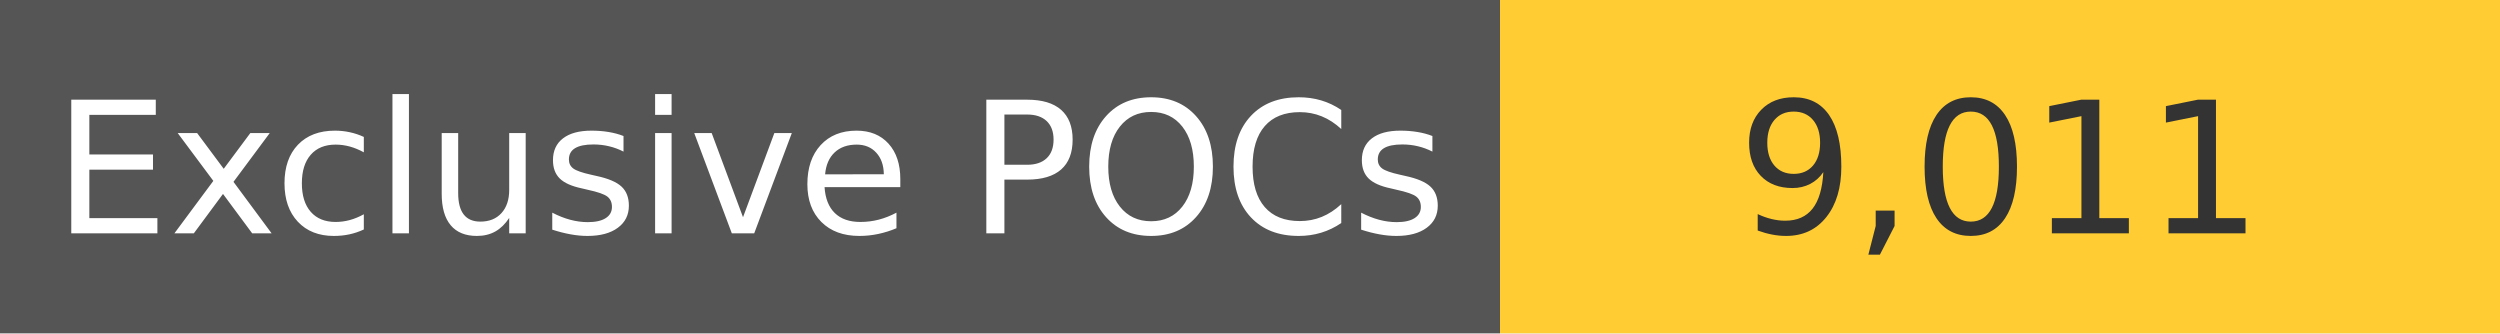
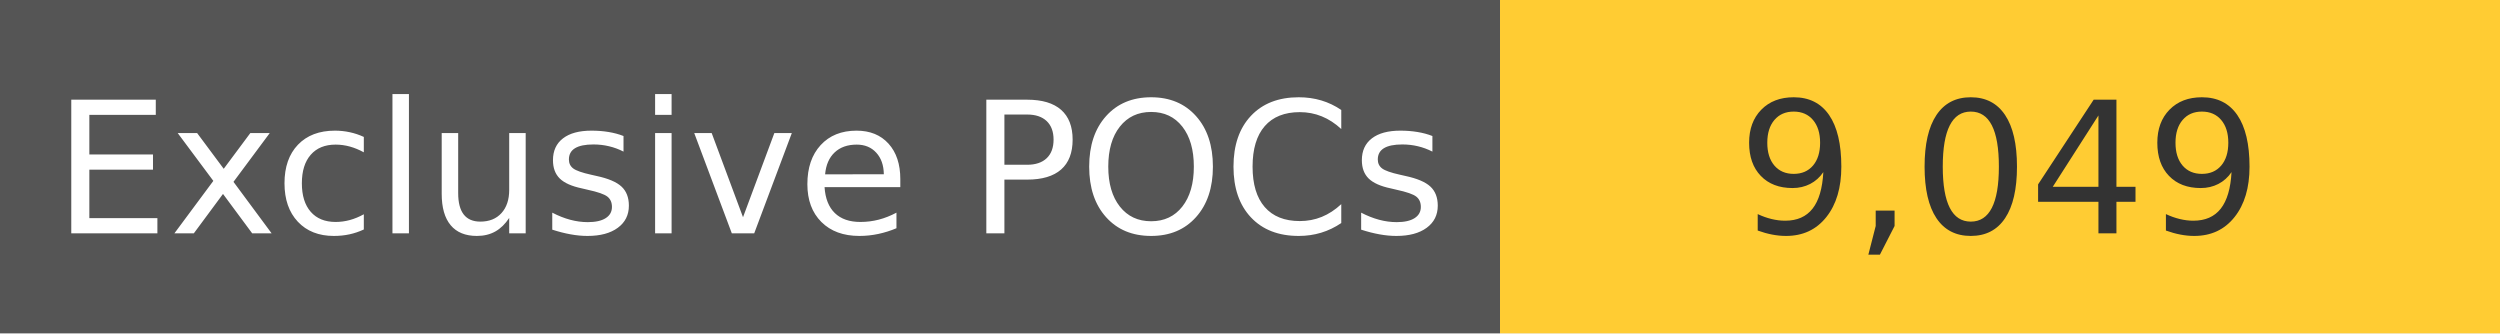
<svg xmlns="http://www.w3.org/2000/svg" width="150" height="20" role="img">
  <linearGradient id="s" x2="0" y2="100%">
    <stop offset="0" stop-color="#bbb" stop-opacity=".1" />
    <stop offset="1" stop-opacity=".1" />
  </linearGradient>
  <g>
    <rect width="90" height="20" fill="#555" />
    <rect x="90" width="267" height="20" fill="#ffcc33" />
  </g>
  <g fill="#fff" text-anchor="middle" font-family="Verdana,Geneva,DejaVu Sans,sans-serif" text-rendering="geometricPrecision" font-size="110">
    <text x="450" y="140" transform="scale(.1)" fill="#fff">
            Exclusive POCs
        </text>
    <text x="1200" y="140" transform="scale(.1)" fill="#333">
-             9,011
+             9,049
        </text>
  </g>
</svg>
